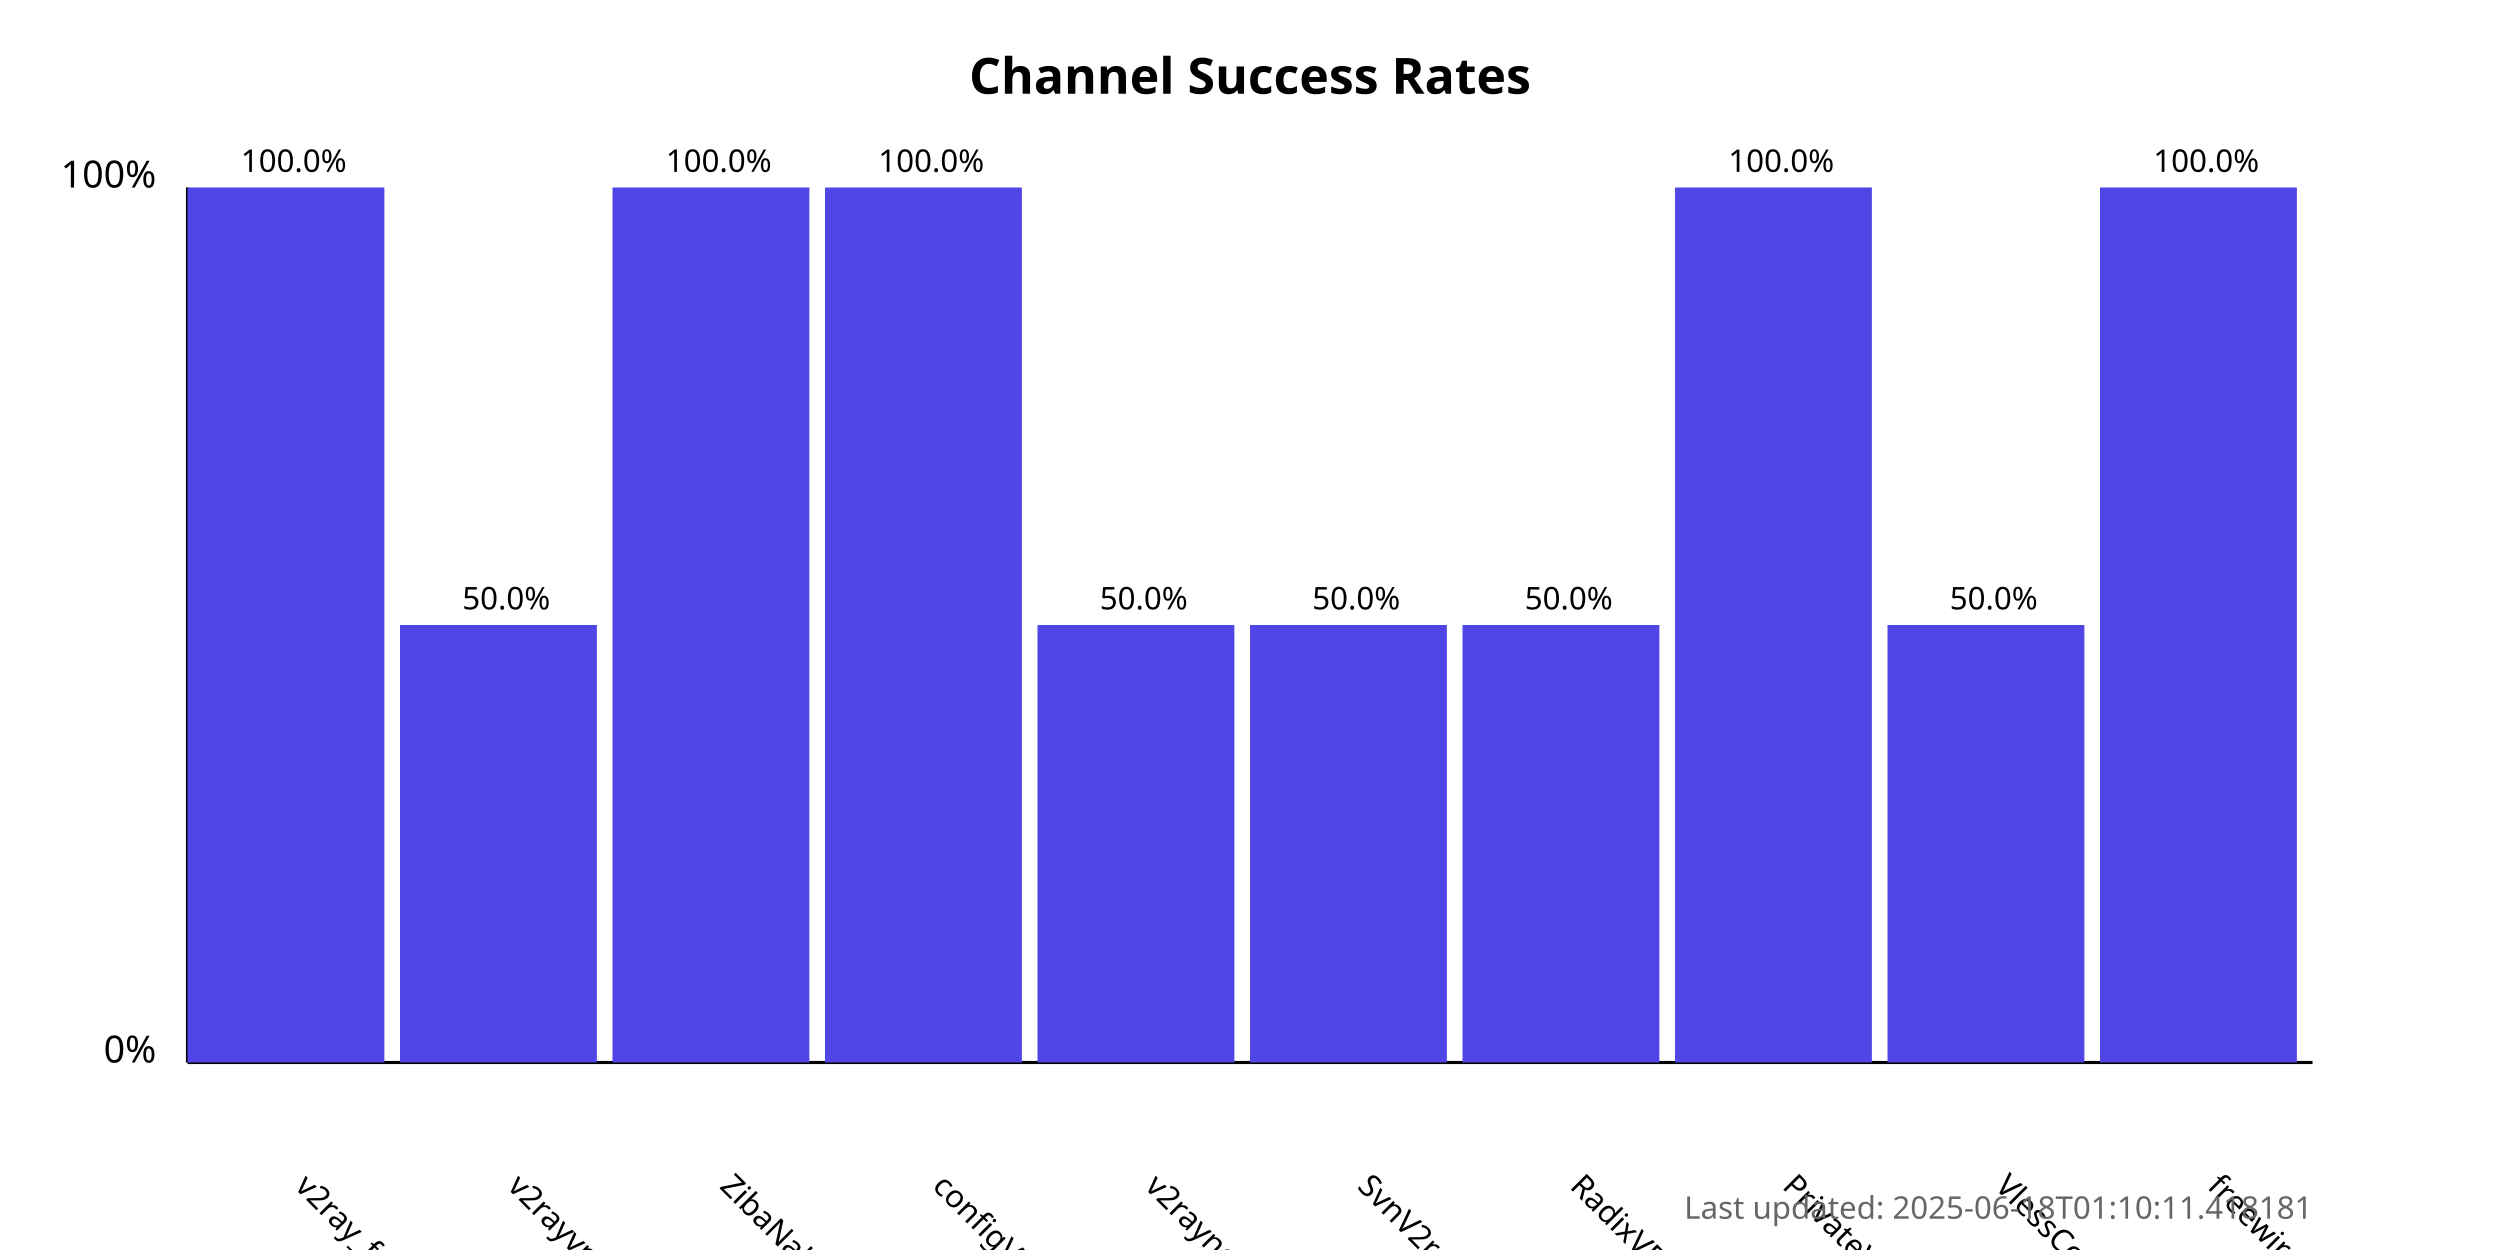
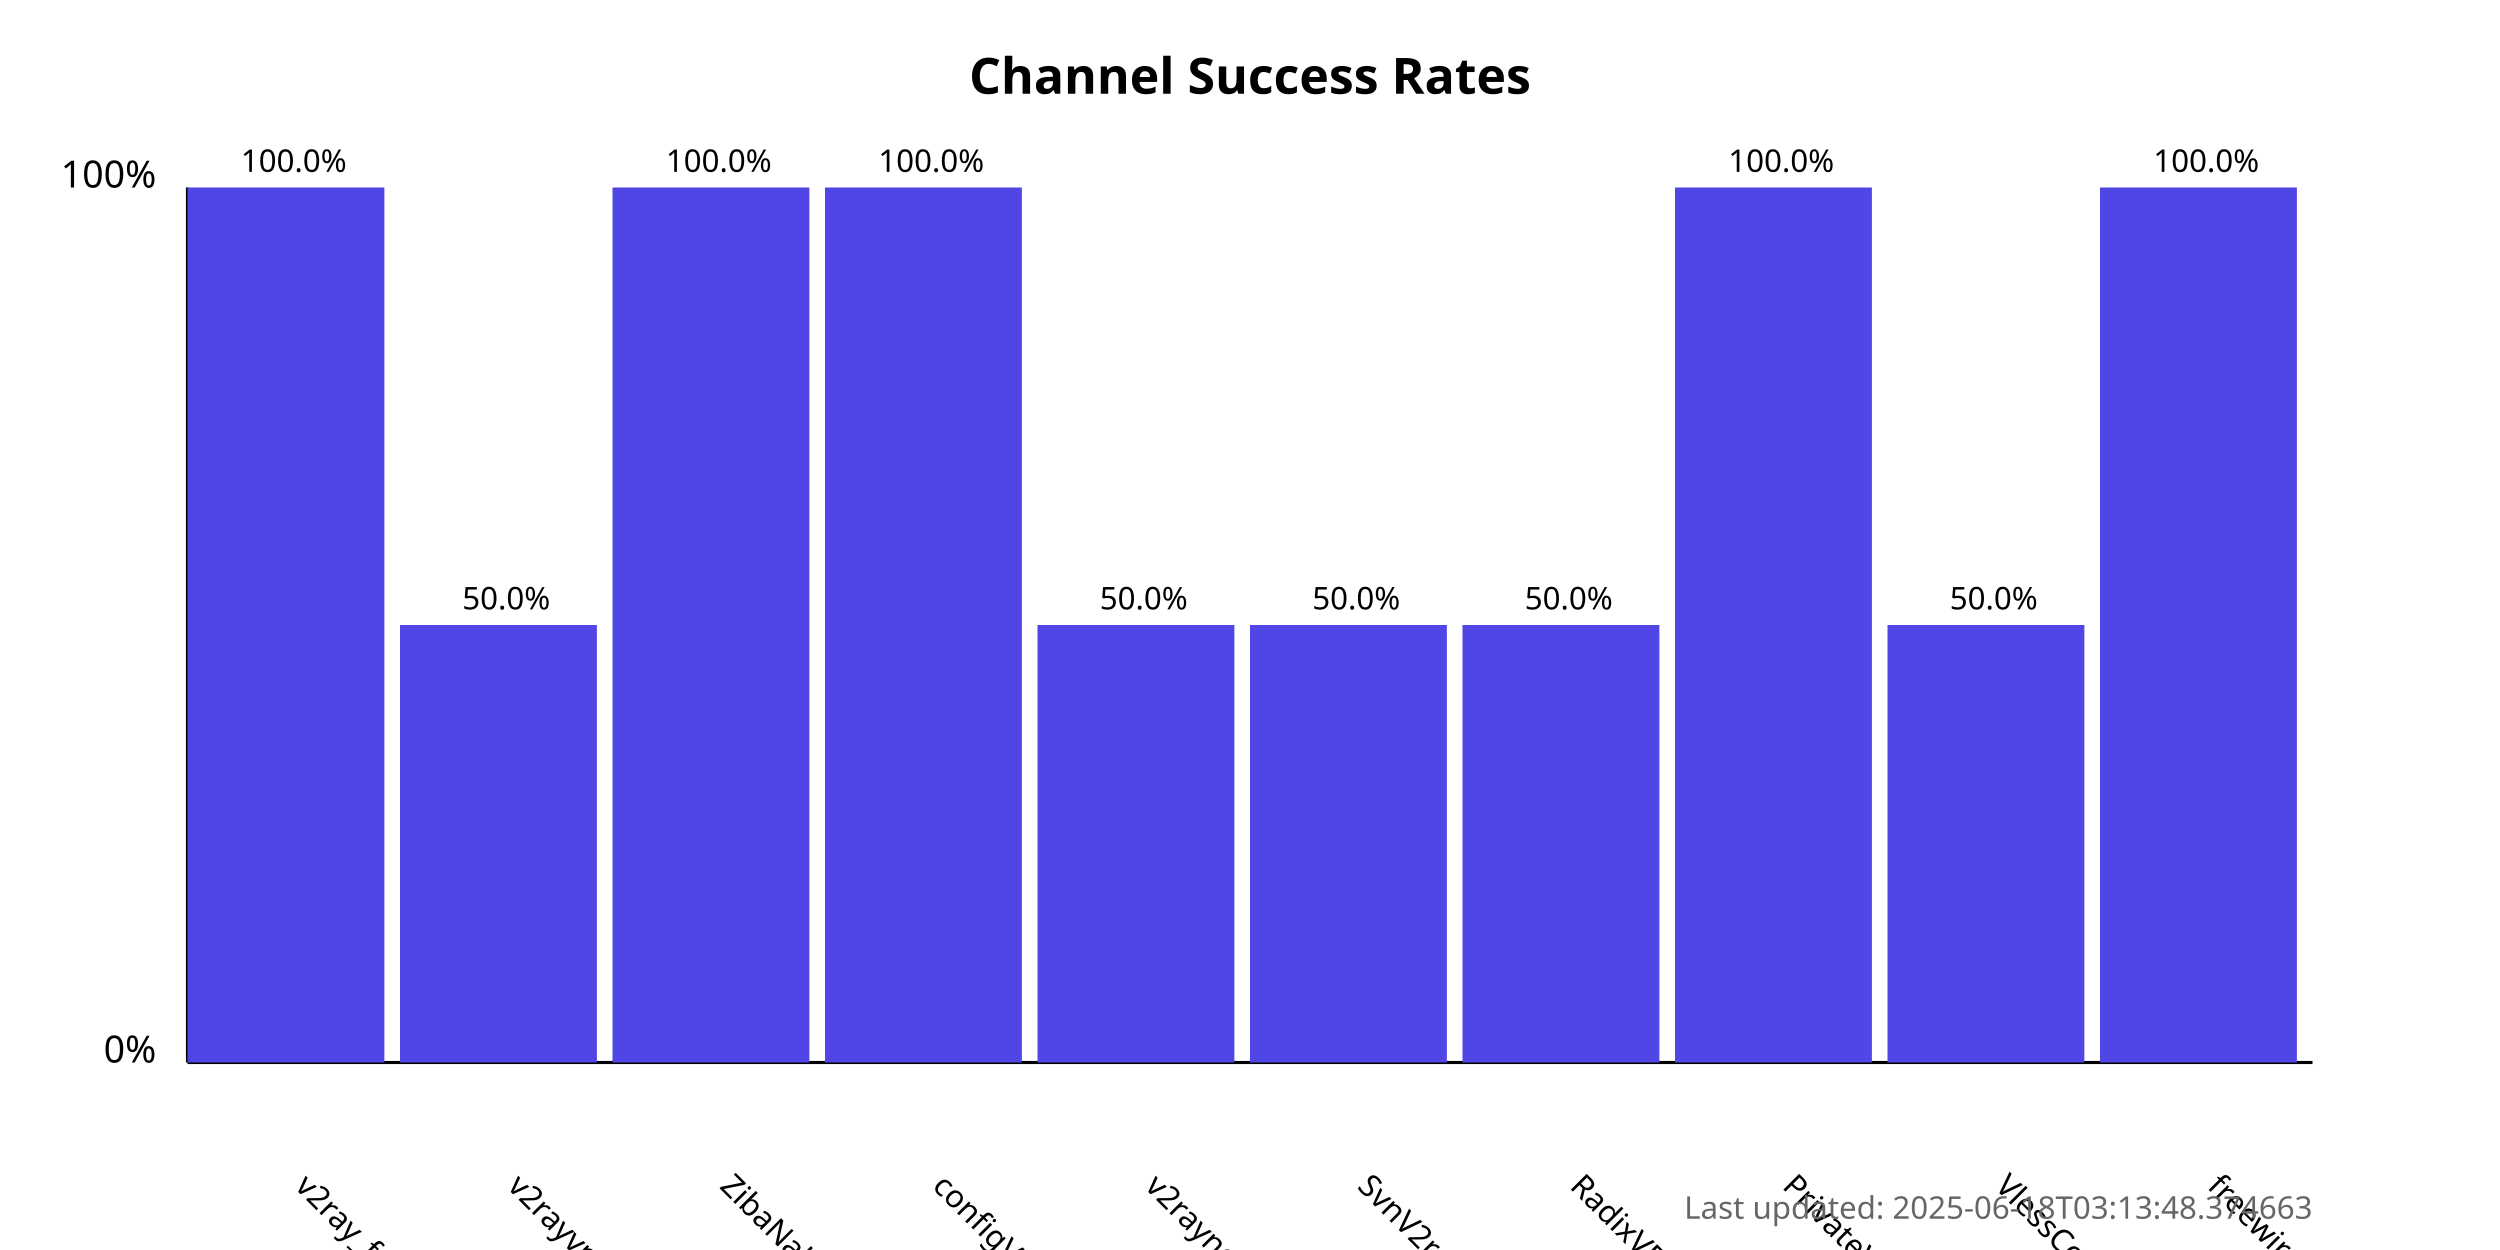
<svg xmlns="http://www.w3.org/2000/svg" width="800" height="400">
  <style>
            .chart-title { font: bold 16px sans-serif; }
            .axis-label { font: 12px sans-serif; }
            .tick-label { font: 10px sans-serif; }
            .bar { fill: #4f46e5; }
            .bar:hover { fill: #6366f1; }
            .timestamp { font: 10px sans-serif; fill: #666; }
        </style>
  <text x="400.0" y="30" text-anchor="middle" class="chart-title">
            Channel Success Rates
        </text>
  <line x1="60" y1="340" x2="60" y2="60" stroke="black" stroke-width="1" />
  <line x1="60" y1="340" x2="740" y2="340" stroke="black" stroke-width="1" />
  <text x="50" y="340" text-anchor="end" class="axis-label">0%</text>
  <text x="50" y="60" text-anchor="end" class="axis-label">100%</text>
  <g>
    <rect x="60" y="60.0" width="63.0" height="280.0" class="bar" />
    <text x="94.0" y="380" transform="rotate(45, 94.0, 380)" text-anchor="start" class="tick-label">
                v2ray_free_conf
            </text>
    <text x="94.0" y="55.0" text-anchor="middle" class="tick-label">
                100.0%
            </text>
  </g>
  <g>
    <rect x="128.0" y="200.0" width="63.0" height="140.0" class="bar" />
    <text x="162.0" y="380" transform="rotate(45, 162.0, 380)" text-anchor="start" class="tick-label">
                v2rayvpno
            </text>
    <text x="162.0" y="195.0" text-anchor="middle" class="tick-label">
                50.0%
            </text>
  </g>
  <g>
    <rect x="196.0" y="60.0" width="63.0" height="280.0" class="bar" />
    <text x="230.0" y="380" transform="rotate(45, 230.0, 380)" text-anchor="start" class="tick-label">
                ZibaNabz
            </text>
    <text x="230.0" y="55.0" text-anchor="middle" class="tick-label">
                100.0%
            </text>
  </g>
  <g>
    <rect x="264.0" y="60.0" width="63.0" height="280.0" class="bar" />
    <text x="298.0" y="380" transform="rotate(45, 298.0, 380)" text-anchor="start" class="tick-label">
                configV2rayForFree
            </text>
    <text x="298.0" y="55.0" text-anchor="middle" class="tick-label">
                100.0%
            </text>
  </g>
  <g>
    <rect x="332.0" y="200.0" width="63.0" height="140.0" class="bar" />
    <text x="366.0" y="380" transform="rotate(45, 366.0, 380)" text-anchor="start" class="tick-label">
                v2rayngvpn
            </text>
    <text x="366.0" y="195.0" text-anchor="middle" class="tick-label">
                50.0%
            </text>
  </g>
  <g>
    <rect x="400.0" y="200.0" width="63.0" height="140.0" class="bar" />
    <text x="434.0" y="380" transform="rotate(45, 434.0, 380)" text-anchor="start" class="tick-label">
                SvnV2ray
            </text>
    <text x="434.0" y="195.0" text-anchor="middle" class="tick-label">
                50.0%
            </text>
  </g>
  <g>
    <rect x="468.0" y="200.0" width="63.0" height="140.0" class="bar" />
    <text x="502.0" y="380" transform="rotate(45, 502.0, 380)" text-anchor="start" class="tick-label">
                RadixVPN
            </text>
    <text x="502.0" y="195.0" text-anchor="middle" class="tick-label">
                50.0%
            </text>
  </g>
  <g>
    <rect x="536.0" y="60.0" width="63.0" height="280.0" class="bar" />
    <text x="570.0" y="380" transform="rotate(45, 570.0, 380)" text-anchor="start" class="tick-label">
                PrivateVPNs
            </text>
    <text x="570.0" y="55.0" text-anchor="middle" class="tick-label">
                100.0%
            </text>
  </g>
  <g>
    <rect x="604.0" y="200.0" width="63.0" height="140.0" class="bar" />
    <text x="638.0" y="380" transform="rotate(45, 638.0, 380)" text-anchor="start" class="tick-label">
                VlessConfig
            </text>
    <text x="638.0" y="195.0" text-anchor="middle" class="tick-label">
                50.0%
            </text>
  </g>
  <g>
    <rect x="672.0" y="60.0" width="63.0" height="280.0" class="bar" />
    <text x="706.0" y="380" transform="rotate(45, 706.0, 380)" text-anchor="start" class="tick-label">
                freewireguard
            </text>
    <text x="706.0" y="55.0" text-anchor="middle" class="tick-label">
                100.0%
            </text>
  </g>
  <text x="740" y="390" text-anchor="end" class="timestamp">
-             Last updated: 2025-06-18T01:10:11.418181
+             Last updated: 2025-06-18T03:13:48.374663
        </text>
</svg>
